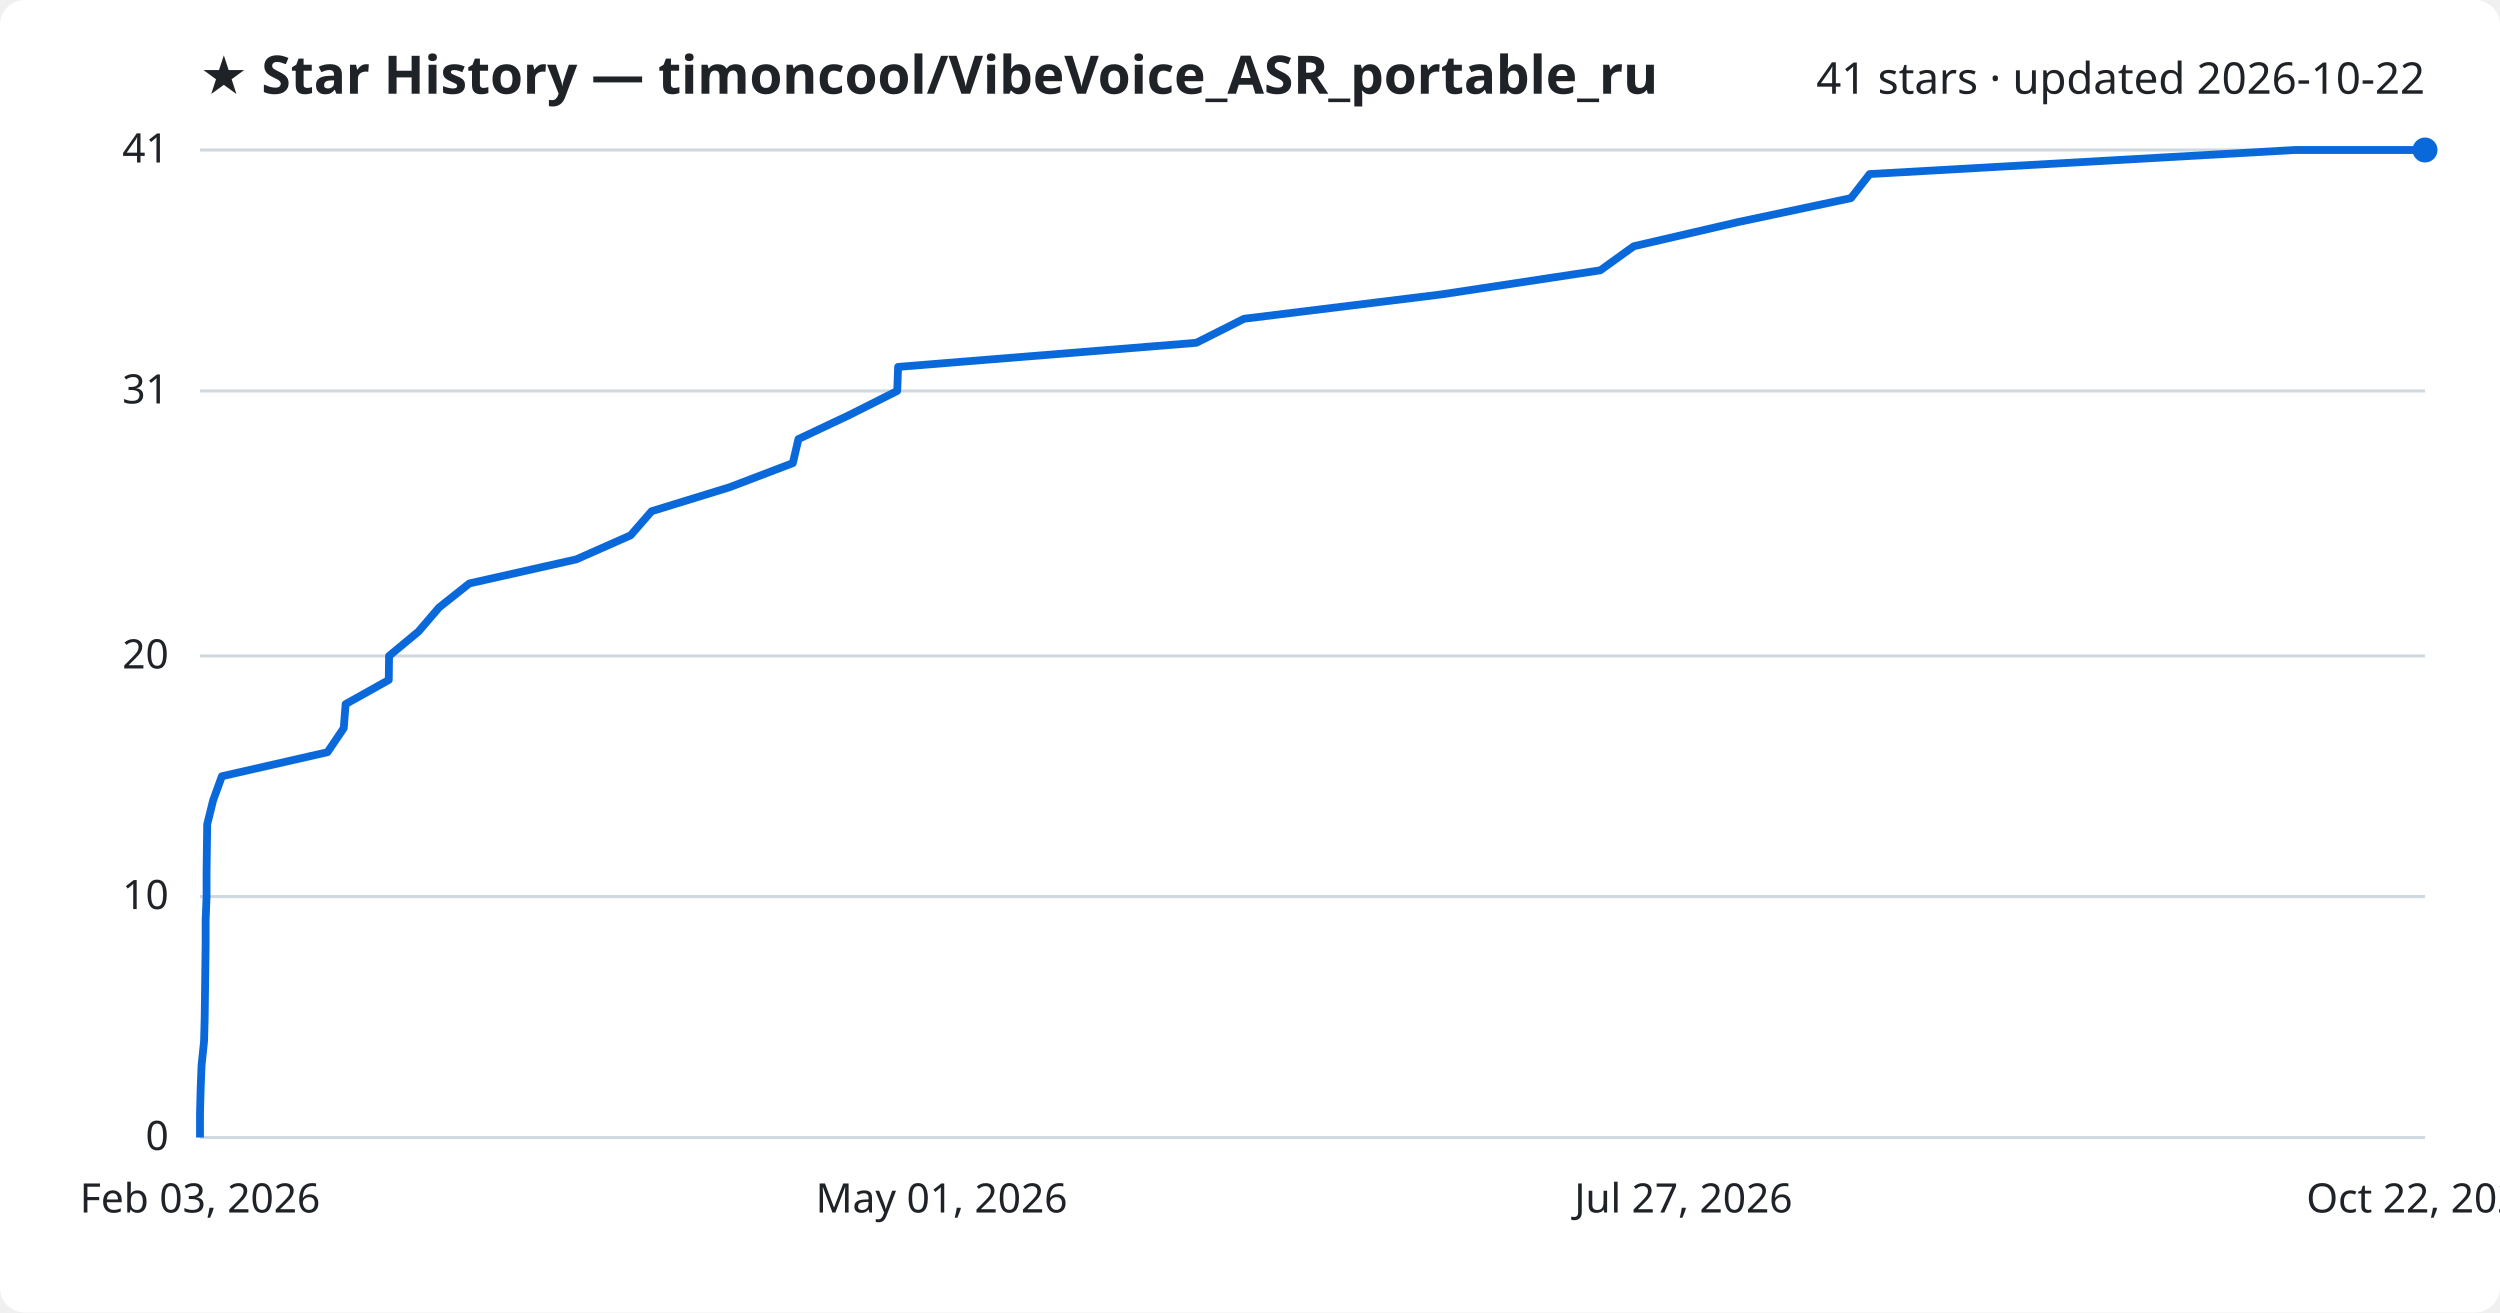
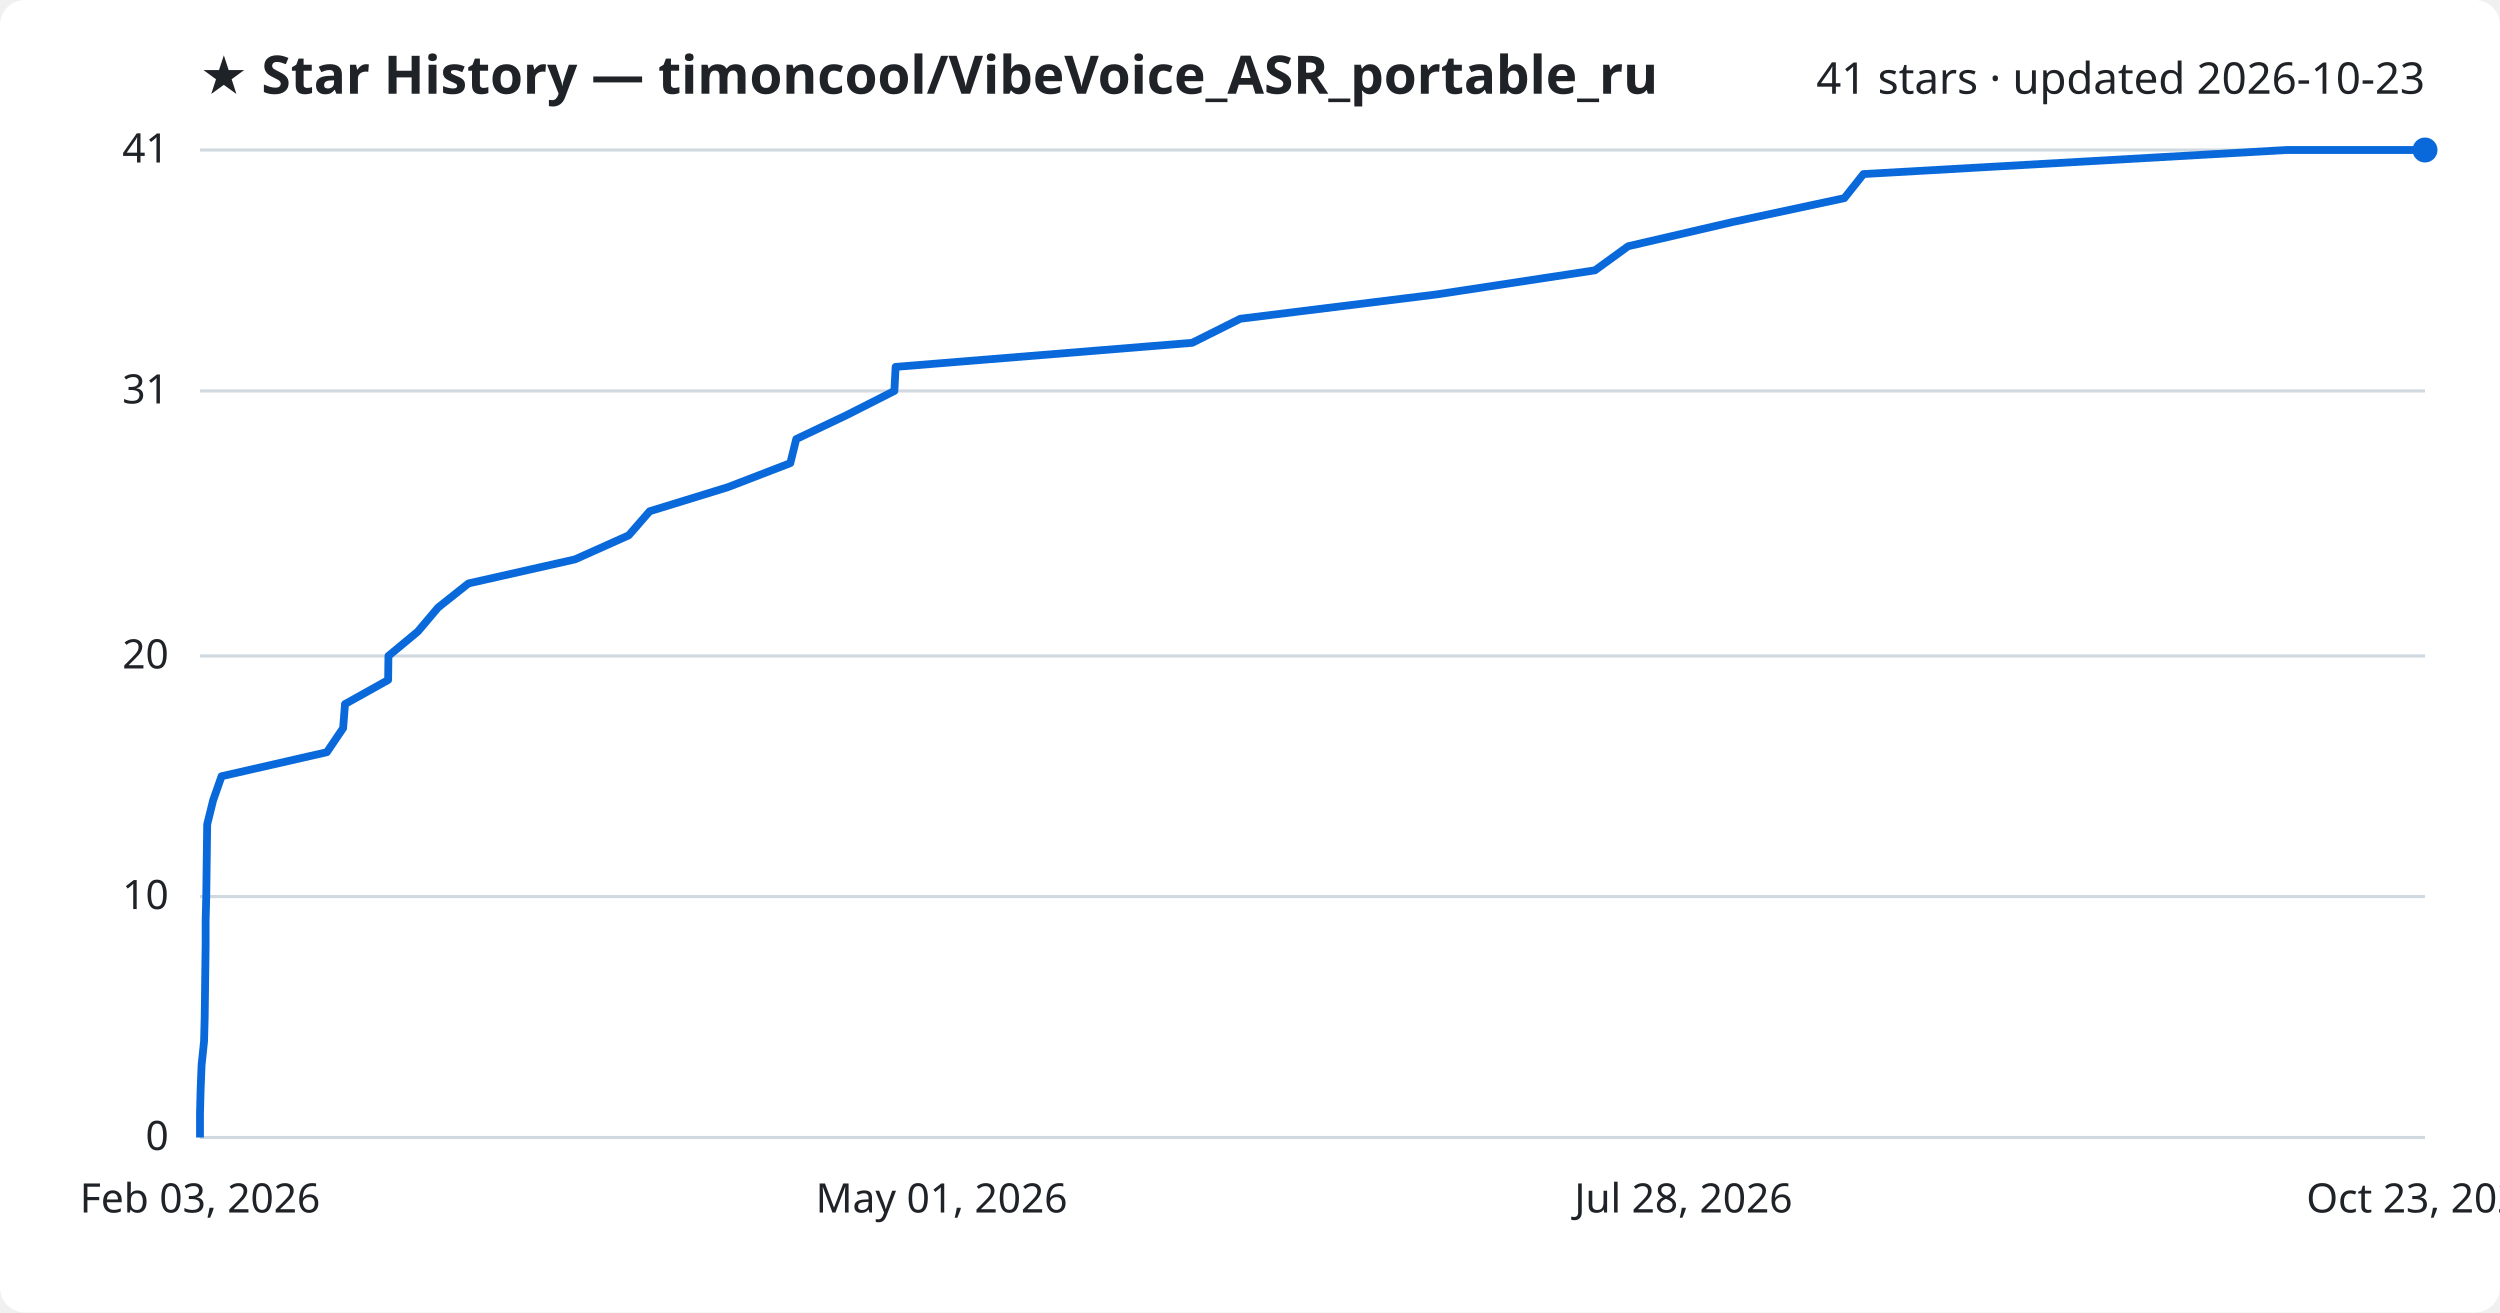
<svg xmlns="http://www.w3.org/2000/svg" viewBox="0 0 800 420" font-family="Segoe UI, sans-serif">
  <rect width="800" height="420" fill="#ffffff" rx="8" />
  <text x="64" y="30" fill="#1f2328" font-size="17" font-weight="700">★ Star History — timoncool/VibeVoice_ASR_portable_ru</text>
-   <text x="776" y="30" fill="#1f2328" font-size="14" text-anchor="end">41 stars · updated 2026-10-22</text>
+   <text x="776" y="30" fill="#1f2328" font-size="14" text-anchor="end">41 stars · updated 2026-10-23</text>
  <line x1="64" y1="364.0" x2="776" y2="364.0" stroke="#d1d9e0" stroke-width="1" />
  <text x="54" y="368.0" fill="#1f2328" font-size="13" text-anchor="end">0</text>
  <line x1="64" y1="286.9" x2="776" y2="286.9" stroke="#d1d9e0" stroke-width="1" />
  <text x="54" y="290.9" fill="#1f2328" font-size="13" text-anchor="end">10</text>
  <line x1="64" y1="209.9" x2="776" y2="209.9" stroke="#d1d9e0" stroke-width="1" />
  <text x="54" y="213.9" fill="#1f2328" font-size="13" text-anchor="end">20</text>
  <line x1="64" y1="125.1" x2="776" y2="125.1" stroke="#d1d9e0" stroke-width="1" />
  <text x="54" y="129.1" fill="#1f2328" font-size="13" text-anchor="end">31</text>
  <line x1="64" y1="48.0" x2="776" y2="48.0" stroke="#d1d9e0" stroke-width="1" />
  <text x="54" y="52.0" fill="#1f2328" font-size="13" text-anchor="end">41</text>
-   <path d="M64.0,364.0 L64.0,356.3 L64.2,348.6 L64.5,340.9 L65.3,333.2 L65.5,325.5 L65.6,317.8 L65.7,310.0 L65.8,302.3 L65.8,294.6 L66.1,286.9 L66.1,279.2 L66.2,271.5 L66.3,263.8 L68.2,256.1 L71.0,248.4 L104.8,240.7 L110.0,233.0 L110.6,225.3 L124.4,217.6 L124.5,209.9 L133.9,202.1 L140.5,194.4 L150.2,186.7 L184.4,179.0 L201.8,171.3 L208.5,163.6 L233.5,155.9 L253.7,148.2 L255.5,140.5 L271.8,132.8 L287.1,125.1 L287.4,117.4 L382.8,109.7 L398.1,102.0 L461.3,94.2 L512.1,86.5 L522.8,78.8 L556.0,71.1 L592.3,63.4 L598.3,55.7 L734.3,48.0 L776.0,48.0" fill="none" stroke="#0969da" stroke-width="2.5" stroke-linejoin="round" />
+   <path d="M64.0,364.0 L64.0,356.3 L64.2,348.6 L64.5,340.9 L65.3,333.2 L65.5,325.5 L65.6,317.8 L65.7,310.0 L65.8,302.3 L65.8,294.6 L66.0,286.9 L66.1,279.2 L66.2,271.5 L66.3,263.8 L68.2,256.1 L70.9,248.4 L104.6,240.7 L109.8,233.0 L110.4,225.3 L124.2,217.6 L124.3,209.9 L133.7,202.1 L140.2,194.4 L149.9,186.7 L184.0,179.0 L201.2,171.3 L207.9,163.6 L232.9,155.9 L252.9,148.2 L254.8,140.5 L271.0,132.8 L286.2,125.1 L286.6,117.4 L381.5,109.7 L396.9,102.0 L459.8,94.2 L510.4,86.5 L521.0,78.8 L554.2,71.1 L590.2,63.4 L596.3,55.7 L731.7,48.0 L776.0,48.0" fill="none" stroke="#0969da" stroke-width="2.5" stroke-linejoin="round" />
  <circle cx="776.0" cy="48.0" r="4" fill="#0969da" />
  <text x="64.0" y="388" fill="#1f2328" font-size="13" text-anchor="middle">Feb 03, 2026</text>
  <text x="301.3" y="388" fill="#1f2328" font-size="13" text-anchor="middle">May 01, 2026</text>
-   <text x="538.7" y="388" fill="#1f2328" font-size="13" text-anchor="middle">Jul 27, 2026</text>
-   <text x="776.0" y="388" fill="#1f2328" font-size="13" text-anchor="middle">Oct 22, 2026</text>
+   <text x="538.7" y="388" fill="#1f2328" font-size="13" text-anchor="middle">Jul 28, 2026</text>
+   <text x="776.0" y="388" fill="#1f2328" font-size="13" text-anchor="middle">Oct 23, 2026</text>
</svg>
